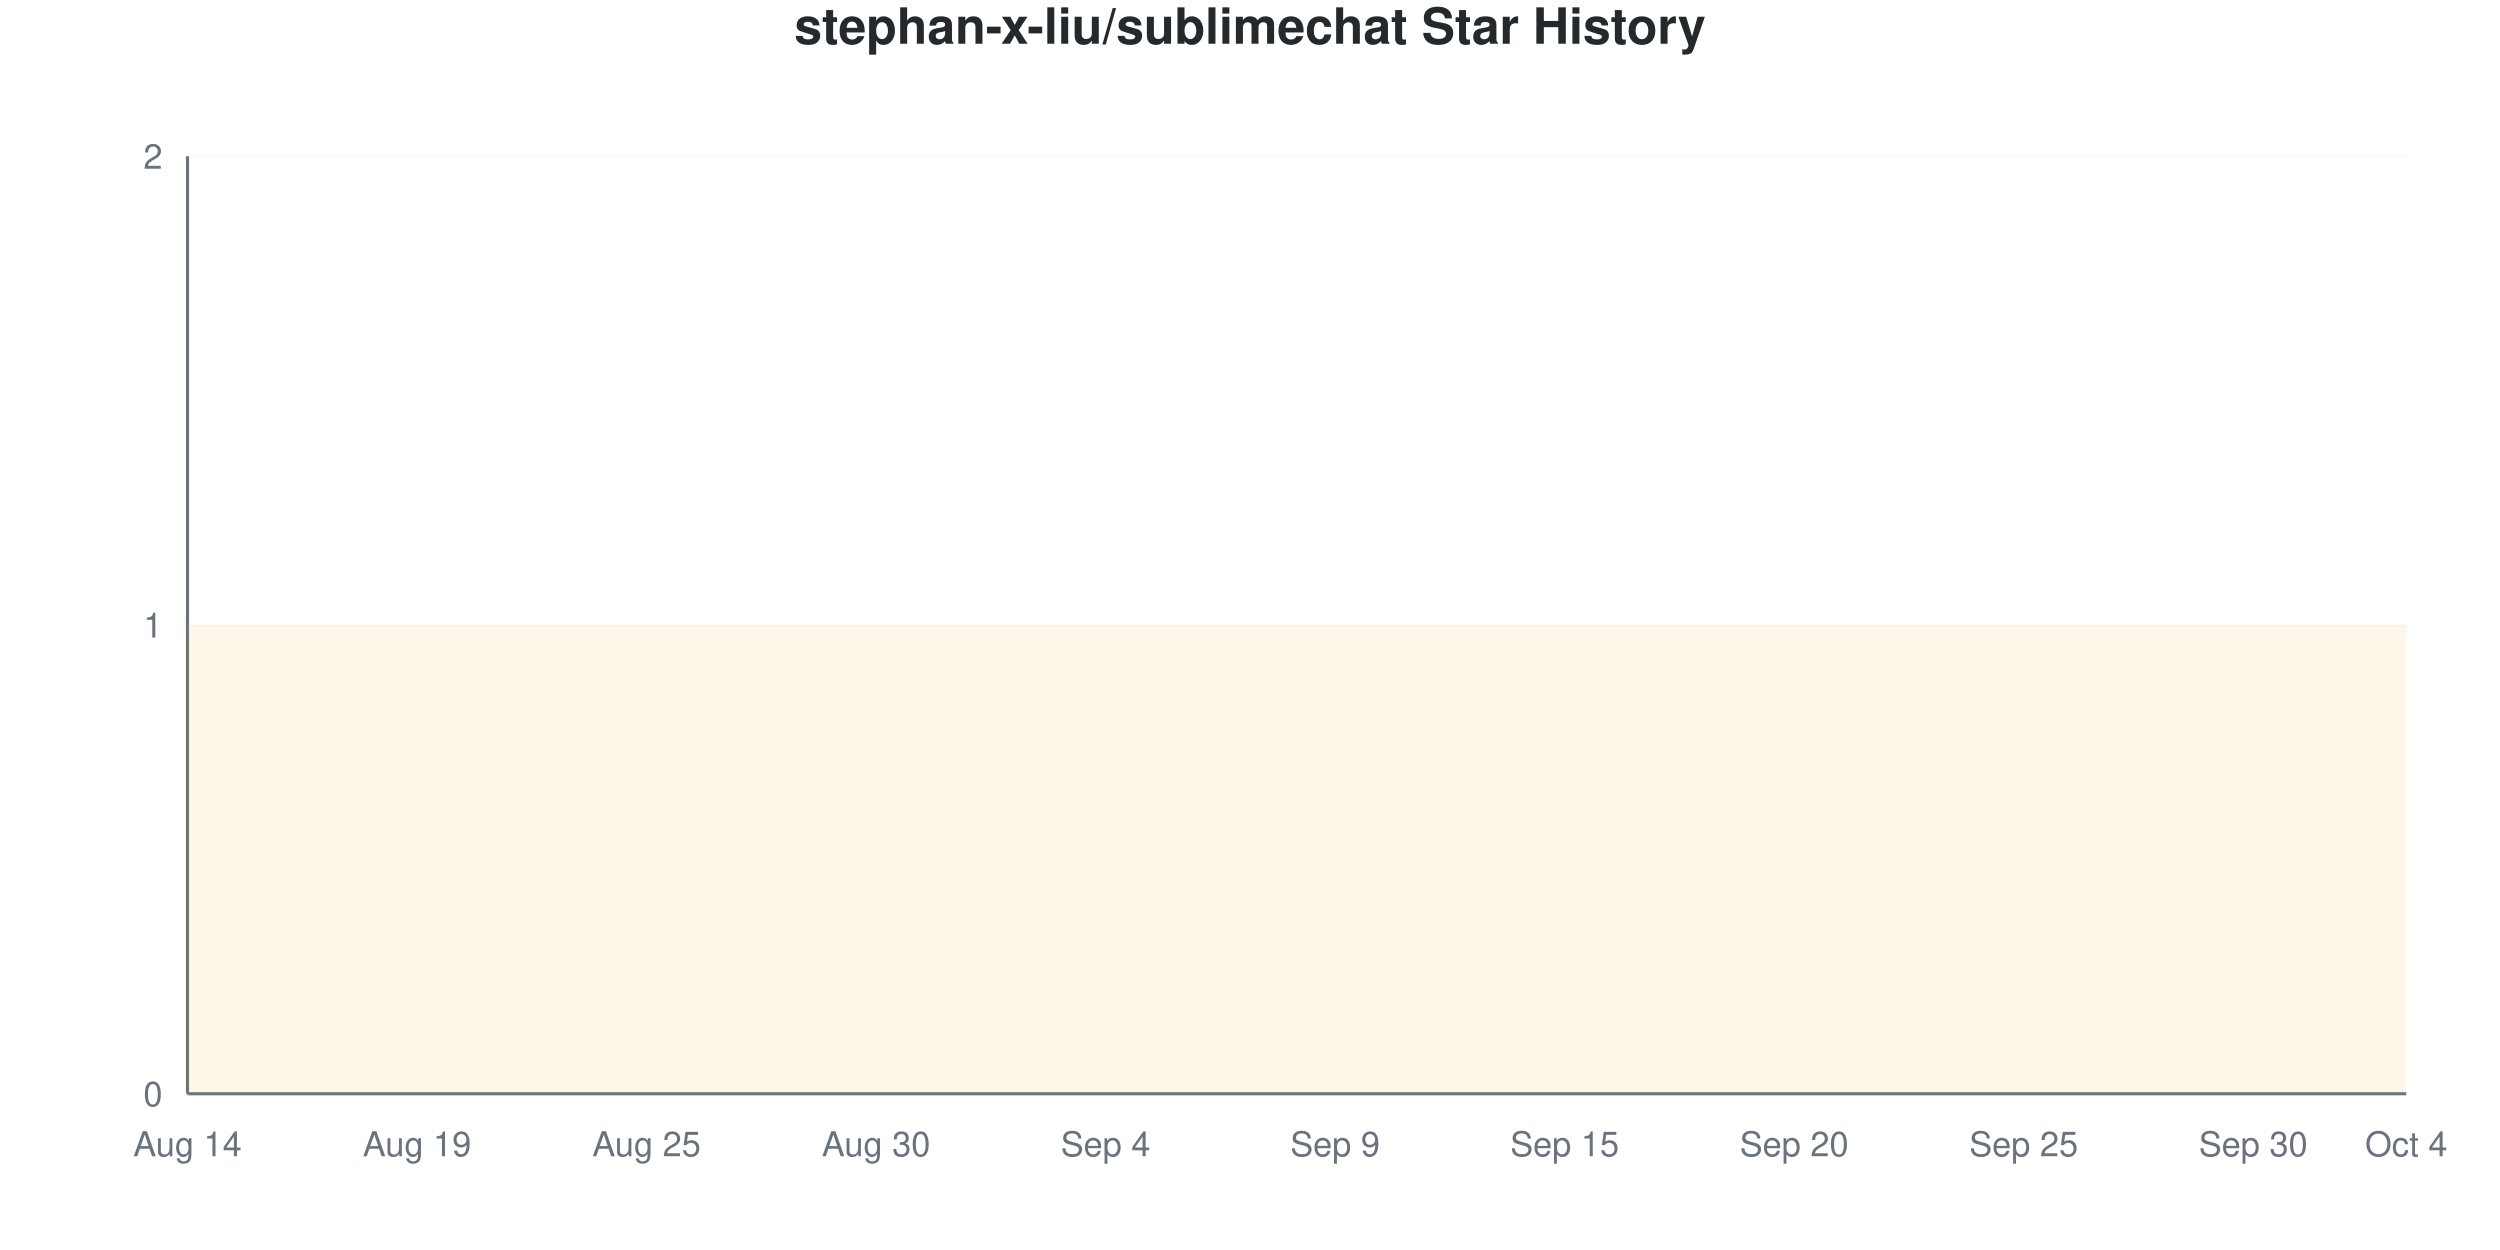
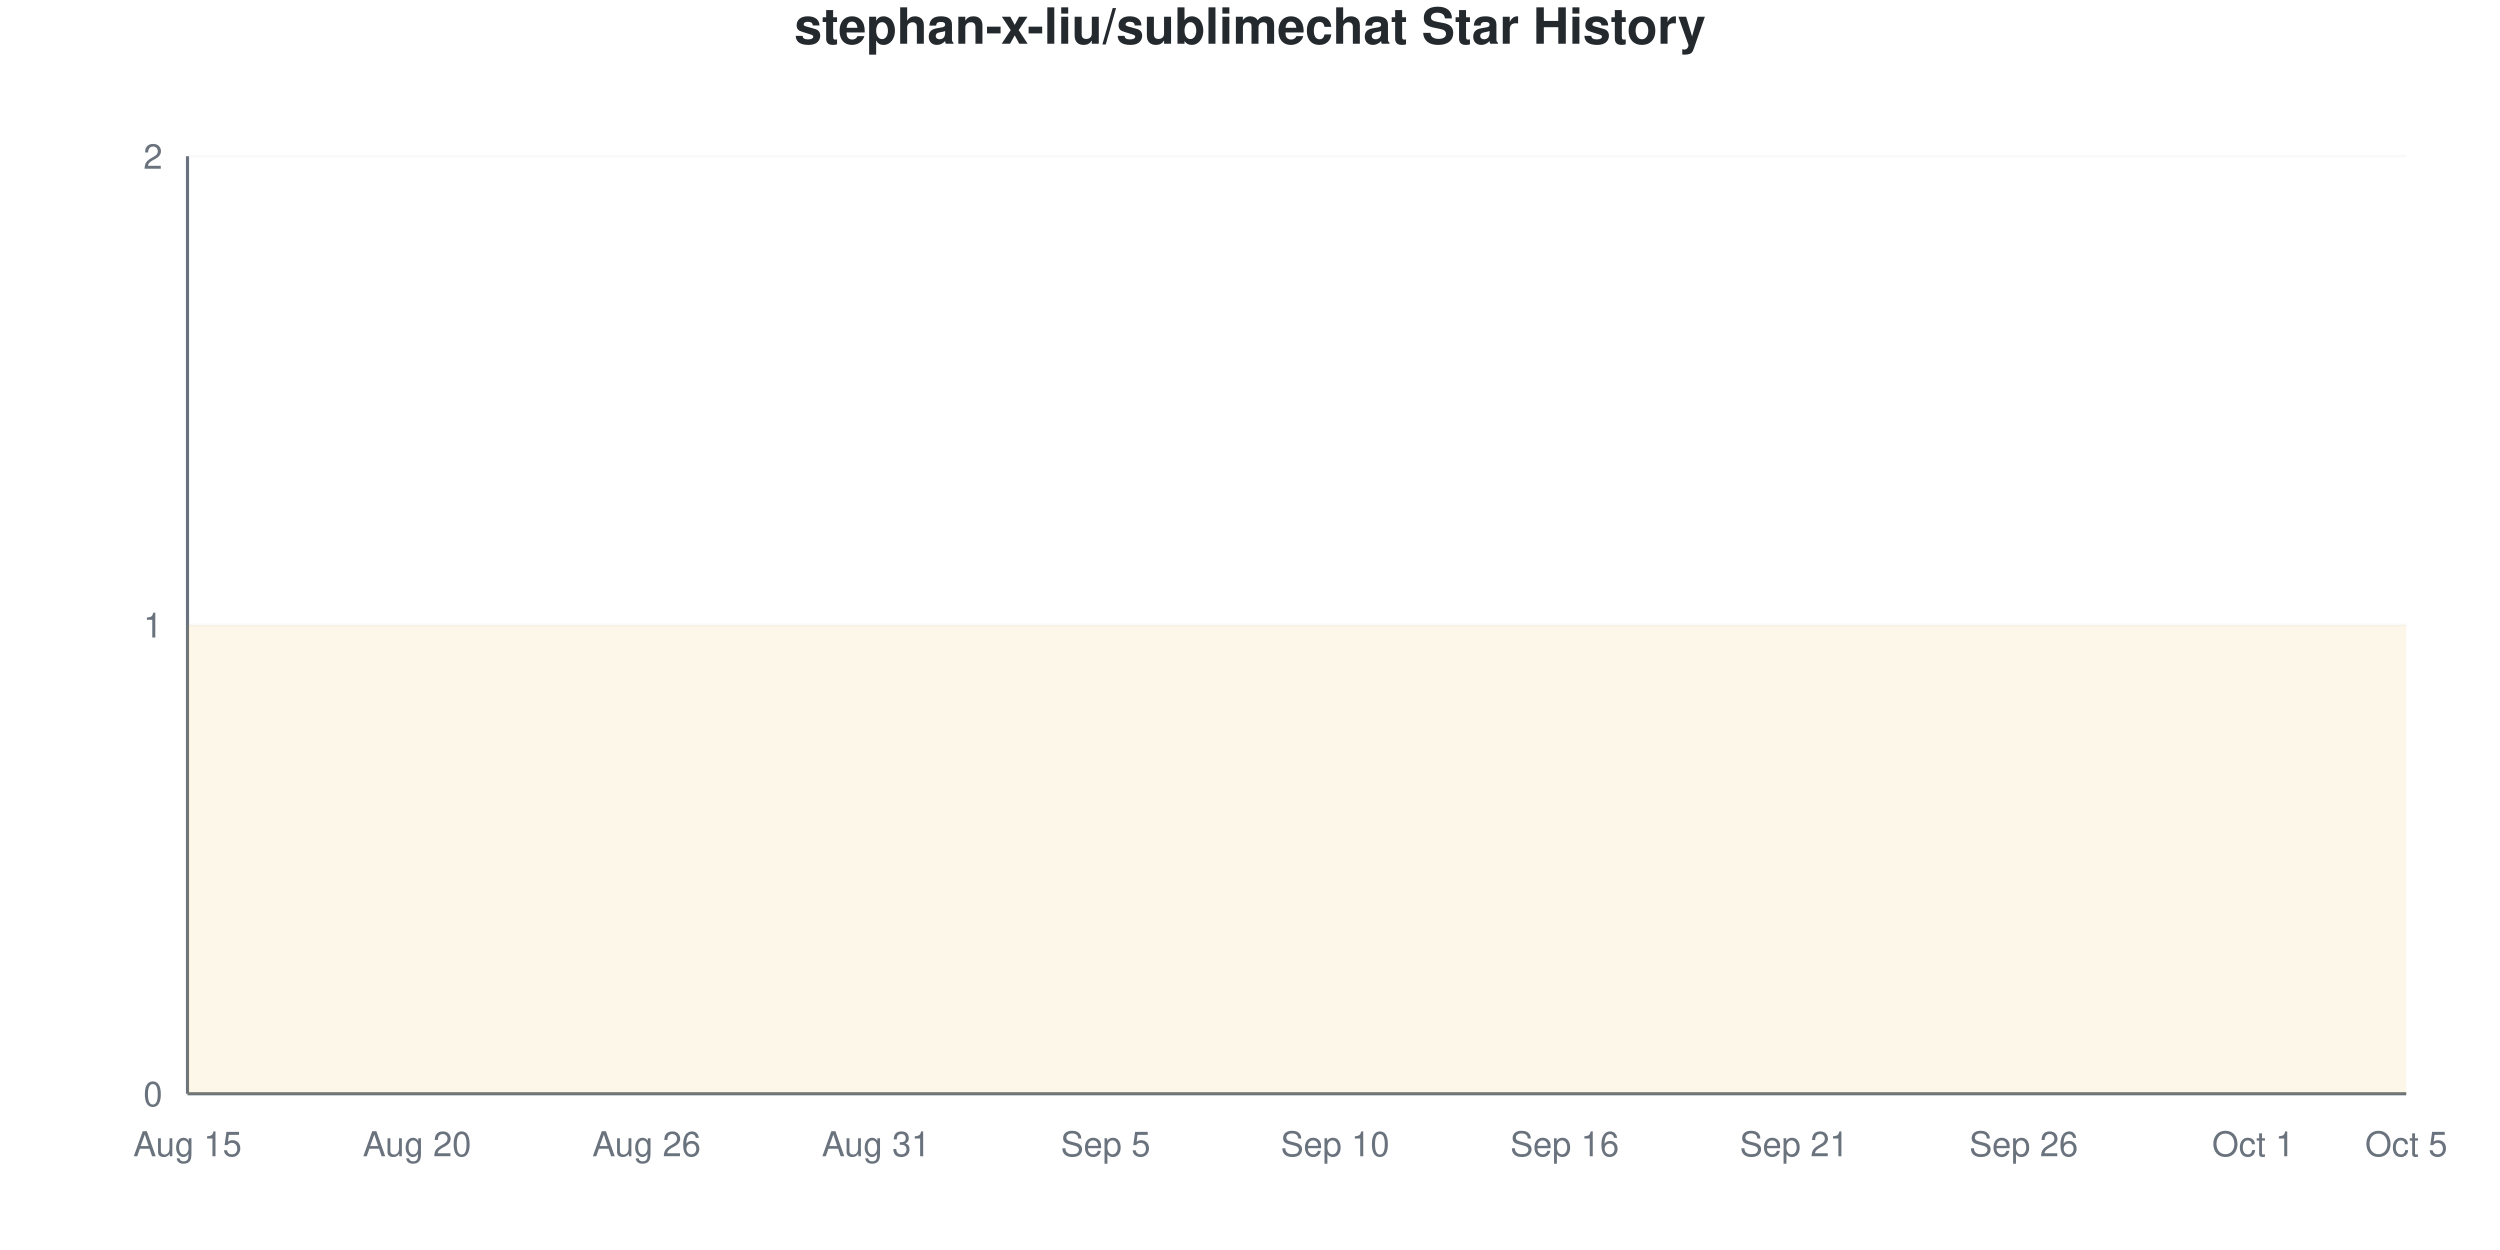
<svg xmlns="http://www.w3.org/2000/svg" viewBox="0 0 800 400" width="800" height="400">
  <style>
    @keyframes drawLine {
      to { stroke-dashoffset: 0; }
    }
    @keyframes fadeInPoint {
      from { opacity: 0; }
      to { opacity: 1; }
    }
    .data-line-0 {
      stroke-dasharray: 1290;
      stroke-dashoffset: 1290;
      animation: drawLine 2s ease-out forwards;
    }
    .data-point {
      opacity: 0;
      animation: fadeInPoint 0.5s ease-out forwards;
    }
    .chart-bg { fill: #fff; }
    .chart-text { fill: #24292e; }
    .chart-muted { fill: #6a737d; }
    .chart-grid { stroke: #eee; }
    .chart-axis { stroke: #6a737d; }
    @media (prefers-color-scheme: dark) {
      .chart-bg { fill: #0d1117; }
      .chart-text { fill: #e6edf3; }
      .chart-muted { fill: #8b949e; }
      .chart-grid { stroke: #21262d; }
      .chart-axis { stroke: #8b949e; }
    }
  </style>
  <rect width="800" height="400" class="chart-bg" />
  <text x="400" y="14" text-anchor="middle" class="chart-text" font-size="16" font-weight="bold" font-family="-apple-system, BlinkMacSystemFont, 'Segoe UI', Helvetica, Arial, sans-serif">stephan-x-liu/sublimechat Star History</text>
  <g class="grid">
    <line x1="60" y1="350" x2="770" y2="350" class="chart-grid" stroke-opacity="0.3" />
    <text x="52" y="354" text-anchor="end" class="chart-muted" font-size="11" font-family="-apple-system, BlinkMacSystemFont, 'Segoe UI', Helvetica, Arial, sans-serif">0</text>
    <line x1="60" y1="200" x2="770" y2="200" class="chart-grid" stroke-opacity="0.3" />
    <text x="52" y="204" text-anchor="end" class="chart-muted" font-size="11" font-family="-apple-system, BlinkMacSystemFont, 'Segoe UI', Helvetica, Arial, sans-serif">1</text>
    <line x1="60" y1="50" x2="770" y2="50" class="chart-grid" stroke-opacity="0.3" />
    <text x="52" y="54" text-anchor="end" class="chart-muted" font-size="11" font-family="-apple-system, BlinkMacSystemFont, 'Segoe UI', Helvetica, Arial, sans-serif">2</text>
  </g>
  <g class="milestones">
    
  </g>
  <g class="x-axis">
-     <text x="60" y="370" text-anchor="middle" class="chart-muted" font-size="11" font-family="-apple-system, BlinkMacSystemFont, 'Segoe UI', Helvetica, Arial, sans-serif">Aug 14</text>
-     <text x="133.448" y="370" text-anchor="middle" class="chart-muted" font-size="11" font-family="-apple-system, BlinkMacSystemFont, 'Segoe UI', Helvetica, Arial, sans-serif">Aug 19</text>
-     <text x="206.897" y="370" text-anchor="middle" class="chart-muted" font-size="11" font-family="-apple-system, BlinkMacSystemFont, 'Segoe UI', Helvetica, Arial, sans-serif">Aug 25</text>
-     <text x="280.345" y="370" text-anchor="middle" class="chart-muted" font-size="11" font-family="-apple-system, BlinkMacSystemFont, 'Segoe UI', Helvetica, Arial, sans-serif">Aug 30</text>
-     <text x="353.793" y="370" text-anchor="middle" class="chart-muted" font-size="11" font-family="-apple-system, BlinkMacSystemFont, 'Segoe UI', Helvetica, Arial, sans-serif">Sep 4</text>
-     <text x="427.241" y="370" text-anchor="middle" class="chart-muted" font-size="11" font-family="-apple-system, BlinkMacSystemFont, 'Segoe UI', Helvetica, Arial, sans-serif">Sep 9</text>
-     <text x="500.69" y="370" text-anchor="middle" class="chart-muted" font-size="11" font-family="-apple-system, BlinkMacSystemFont, 'Segoe UI', Helvetica, Arial, sans-serif">Sep 15</text>
-     <text x="574.138" y="370" text-anchor="middle" class="chart-muted" font-size="11" font-family="-apple-system, BlinkMacSystemFont, 'Segoe UI', Helvetica, Arial, sans-serif">Sep 20</text>
-     <text x="647.586" y="370" text-anchor="middle" class="chart-muted" font-size="11" font-family="-apple-system, BlinkMacSystemFont, 'Segoe UI', Helvetica, Arial, sans-serif">Sep 25</text>
-     <text x="721.034" y="370" text-anchor="middle" class="chart-muted" font-size="11" font-family="-apple-system, BlinkMacSystemFont, 'Segoe UI', Helvetica, Arial, sans-serif">Sep 30</text>
-     <text x="770" y="370" text-anchor="middle" class="chart-muted" font-size="11" font-family="-apple-system, BlinkMacSystemFont, 'Segoe UI', Helvetica, Arial, sans-serif">Oct 4</text>
+     <text x="60" y="370" text-anchor="middle" class="chart-muted" font-size="11" font-family="-apple-system, BlinkMacSystemFont, 'Segoe UI', Helvetica, Arial, sans-serif">Aug 15</text>
+     <text x="133.448" y="370" text-anchor="middle" class="chart-muted" font-size="11" font-family="-apple-system, BlinkMacSystemFont, 'Segoe UI', Helvetica, Arial, sans-serif">Aug 20</text>
+     <text x="206.897" y="370" text-anchor="middle" class="chart-muted" font-size="11" font-family="-apple-system, BlinkMacSystemFont, 'Segoe UI', Helvetica, Arial, sans-serif">Aug 26</text>
+     <text x="280.345" y="370" text-anchor="middle" class="chart-muted" font-size="11" font-family="-apple-system, BlinkMacSystemFont, 'Segoe UI', Helvetica, Arial, sans-serif">Aug 31</text>
+     <text x="353.793" y="370" text-anchor="middle" class="chart-muted" font-size="11" font-family="-apple-system, BlinkMacSystemFont, 'Segoe UI', Helvetica, Arial, sans-serif">Sep 5</text>
+     <text x="427.241" y="370" text-anchor="middle" class="chart-muted" font-size="11" font-family="-apple-system, BlinkMacSystemFont, 'Segoe UI', Helvetica, Arial, sans-serif">Sep 10</text>
+     <text x="500.69" y="370" text-anchor="middle" class="chart-muted" font-size="11" font-family="-apple-system, BlinkMacSystemFont, 'Segoe UI', Helvetica, Arial, sans-serif">Sep 16</text>
+     <text x="574.138" y="370" text-anchor="middle" class="chart-muted" font-size="11" font-family="-apple-system, BlinkMacSystemFont, 'Segoe UI', Helvetica, Arial, sans-serif">Sep 21</text>
+     <text x="647.586" y="370" text-anchor="middle" class="chart-muted" font-size="11" font-family="-apple-system, BlinkMacSystemFont, 'Segoe UI', Helvetica, Arial, sans-serif">Sep 26</text>
+     <text x="721.034" y="370" text-anchor="middle" class="chart-muted" font-size="11" font-family="-apple-system, BlinkMacSystemFont, 'Segoe UI', Helvetica, Arial, sans-serif">Oct 1</text>
+     <text x="770" y="370" text-anchor="middle" class="chart-muted" font-size="11" font-family="-apple-system, BlinkMacSystemFont, 'Segoe UI', Helvetica, Arial, sans-serif">Oct 5</text>
  </g>
  <line x1="60" y1="50" x2="60" y2="350" class="chart-axis" stroke-width="1" />
  <line x1="60" y1="350" x2="770" y2="350" class="chart-axis" stroke-width="1" />
  <path d="M60,350 L60,200 C68.161,200 76.322,200 84.483,200 C92.644,200 100.805,200 108.966,200 C117.126,200 125.287,200 133.448,200 C141.609,200 149.77,200 157.931,200 C166.092,200 174.253,200 182.414,200 C190.575,200 198.736,200 206.897,200 C215.057,200 223.218,200 231.379,200 C239.54,200 247.701,200 255.862,200 C264.023,200 272.184,200 280.345,200 C288.506,200 296.667,200 304.828,200 C312.989,200 321.149,200 329.31,200 C337.471,200 345.632,200 353.793,200 C361.954,200 370.115,200 378.276,200 C386.437,200 394.598,200 402.759,200 C410.92,200 419.08,200 427.241,200 C435.402,200 443.563,200 451.724,200 C459.885,200 468.046,200 476.207,200 C484.368,200 492.529,200 500.69,200 C508.851,200 517.011,200 525.172,200 C533.333,200 541.494,200 549.655,200 C557.816,200 565.977,200 574.138,200 C582.299,200 590.46,200 598.621,200 C606.782,200 614.943,200 623.103,200 C631.264,200 639.425,200 647.586,200 C655.747,200 663.908,200 672.069,200 C680.23,200 688.391,200 696.552,200 C704.713,200 712.874,200 721.034,200 C729.195,200 737.356,200 745.517,200 C753.678,200 761.839,200 770,200 L770,350 L60,350 Z" fill="#dfb317" fill-opacity="0.1" />
  <path d="M60,350 L60,200 C68.161,200 76.322,200 84.483,200 C92.644,200 100.805,200 108.966,200 C117.126,200 125.287,200 133.448,200 C141.609,200 149.77,200 157.931,200 C166.092,200 174.253,200 182.414,200 C190.575,200 198.736,200 206.897,200 C215.057,200 223.218,200 231.379,200 C239.54,200 247.701,200 255.862,200 C264.023,200 272.184,200 280.345,200 C288.506,200 296.667,200 304.828,200 C312.989,200 321.149,200 329.31,200 C337.471,200 345.632,200 353.793,200 C361.954,200 370.115,200 378.276,200 C386.437,200 394.598,200 402.759,200 C410.92,200 419.08,200 427.241,200 C435.402,200 443.563,200 451.724,200 C459.885,200 468.046,200 476.207,200 C484.368,200 492.529,200 500.69,200 C508.851,200 517.011,200 525.172,200 C533.333,200 541.494,200 549.655,200 C557.816,200 565.977,200 574.138,200 C582.299,200 590.46,200 598.621,200 C606.782,200 614.943,200 623.103,200 C631.264,200 639.425,200 647.586,200 C655.747,200 663.908,200 672.069,200 C680.23,200 688.391,200 696.552,200 C704.713,200 712.874,200 721.034,200 C729.195,200 737.356,200 745.517,200 C753.678,200 761.839,200 770,200" fill="none" stroke="#dfb317" stroke-width="2.5" class="data-line-0" />
  <g class="points">
    <circle cx="60" cy="200" r="4" fill="#dfb317" class="data-point" style="animation-delay: 1.50s" />
    <circle cx="84.483" cy="200" r="4" fill="#dfb317" class="data-point" style="animation-delay: 1.55s" />
    <circle cx="108.966" cy="200" r="4" fill="#dfb317" class="data-point" style="animation-delay: 1.60s" />
    <circle cx="133.448" cy="200" r="4" fill="#dfb317" class="data-point" style="animation-delay: 1.65s" />
    <circle cx="157.931" cy="200" r="4" fill="#dfb317" class="data-point" style="animation-delay: 1.70s" />
    <circle cx="182.414" cy="200" r="4" fill="#dfb317" class="data-point" style="animation-delay: 1.75s" />
    <circle cx="206.897" cy="200" r="4" fill="#dfb317" class="data-point" style="animation-delay: 1.80s" />
    <circle cx="231.379" cy="200" r="4" fill="#dfb317" class="data-point" style="animation-delay: 1.85s" />
    <circle cx="255.862" cy="200" r="4" fill="#dfb317" class="data-point" style="animation-delay: 1.90s" />
    <circle cx="280.345" cy="200" r="4" fill="#dfb317" class="data-point" style="animation-delay: 1.95s" />
    <circle cx="304.828" cy="200" r="4" fill="#dfb317" class="data-point" style="animation-delay: 2.00s" />
    <circle cx="329.31" cy="200" r="4" fill="#dfb317" class="data-point" style="animation-delay: 2.05s" />
    <circle cx="353.793" cy="200" r="4" fill="#dfb317" class="data-point" style="animation-delay: 2.10s" />
    <circle cx="378.276" cy="200" r="4" fill="#dfb317" class="data-point" style="animation-delay: 2.15s" />
    <circle cx="402.759" cy="200" r="4" fill="#dfb317" class="data-point" style="animation-delay: 2.20s" />
    <circle cx="427.241" cy="200" r="4" fill="#dfb317" class="data-point" style="animation-delay: 2.25s" />
    <circle cx="451.724" cy="200" r="4" fill="#dfb317" class="data-point" style="animation-delay: 2.30s" />
    <circle cx="476.207" cy="200" r="4" fill="#dfb317" class="data-point" style="animation-delay: 2.35s" />
    <circle cx="500.69" cy="200" r="4" fill="#dfb317" class="data-point" style="animation-delay: 2.40s" />
    <circle cx="525.172" cy="200" r="4" fill="#dfb317" class="data-point" style="animation-delay: 2.45s" />
    <circle cx="549.655" cy="200" r="4" fill="#dfb317" class="data-point" style="animation-delay: 2.50s" />
    <circle cx="574.138" cy="200" r="4" fill="#dfb317" class="data-point" style="animation-delay: 2.55s" />
    <circle cx="598.621" cy="200" r="4" fill="#dfb317" class="data-point" style="animation-delay: 2.60s" />
    <circle cx="623.103" cy="200" r="4" fill="#dfb317" class="data-point" style="animation-delay: 2.65s" />
    <circle cx="647.586" cy="200" r="4" fill="#dfb317" class="data-point" style="animation-delay: 2.70s" />
    <circle cx="672.069" cy="200" r="4" fill="#dfb317" class="data-point" style="animation-delay: 2.75s" />
    <circle cx="696.552" cy="200" r="4" fill="#dfb317" class="data-point" style="animation-delay: 2.80s" />
    <circle cx="721.034" cy="200" r="4" fill="#dfb317" class="data-point" style="animation-delay: 2.85s" />
    <circle cx="745.517" cy="200" r="4" fill="#dfb317" class="data-point" style="animation-delay: 2.90s" />
    <circle cx="770" cy="200" r="4" fill="#dfb317" class="data-point" style="animation-delay: 2.95s" />
  </g>
</svg>
